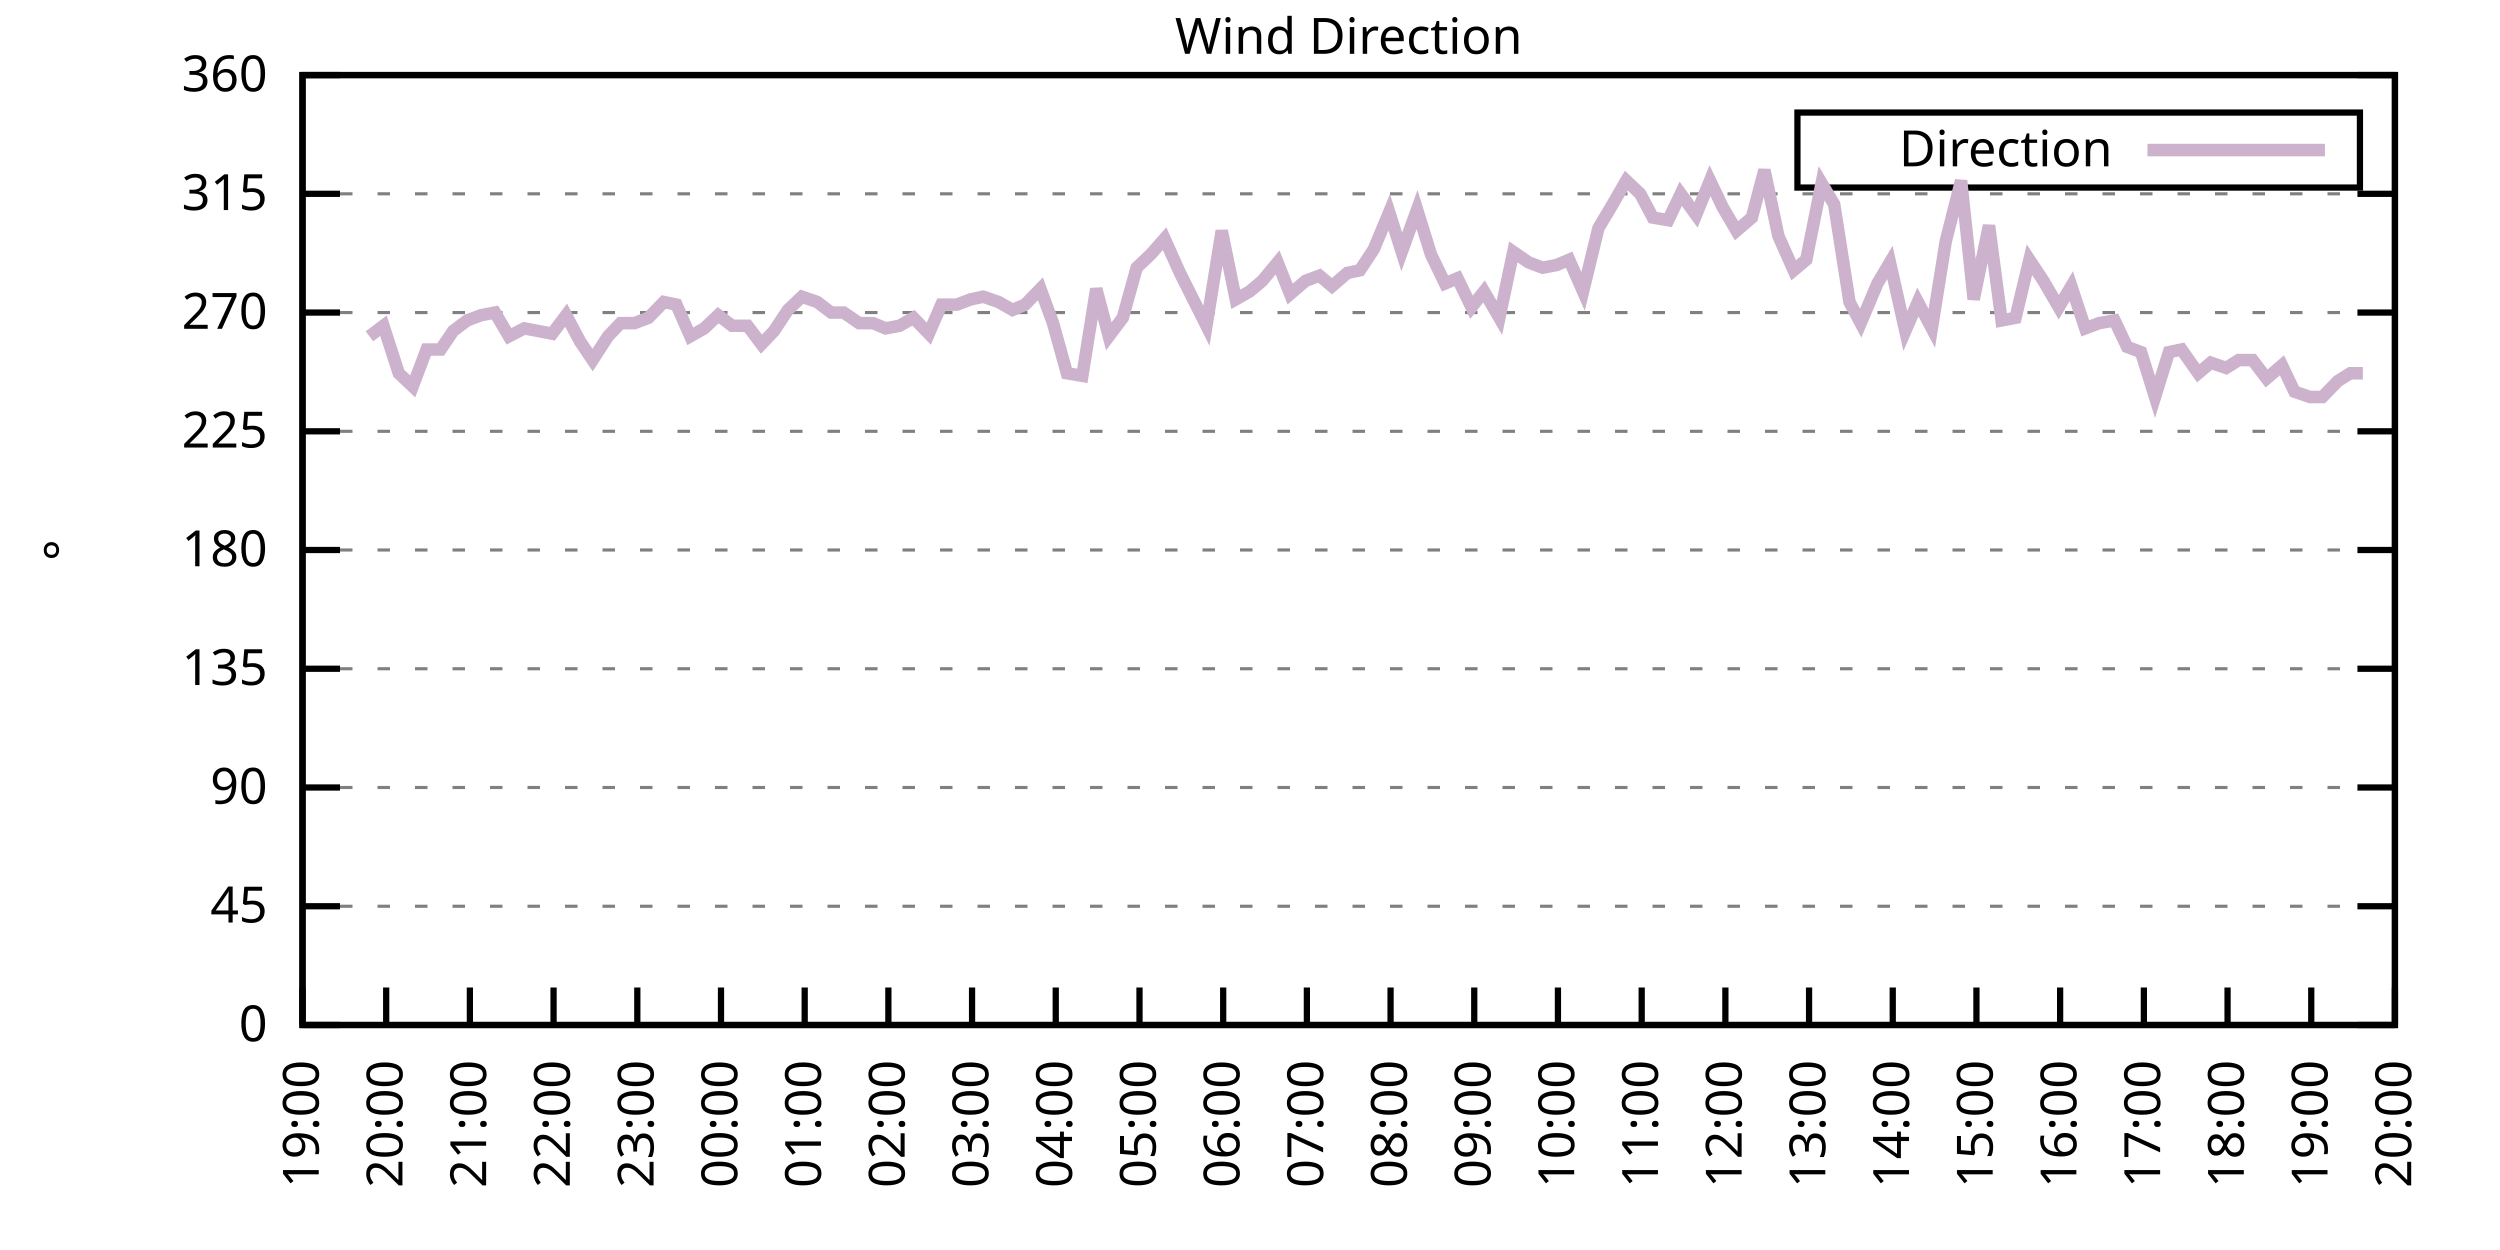
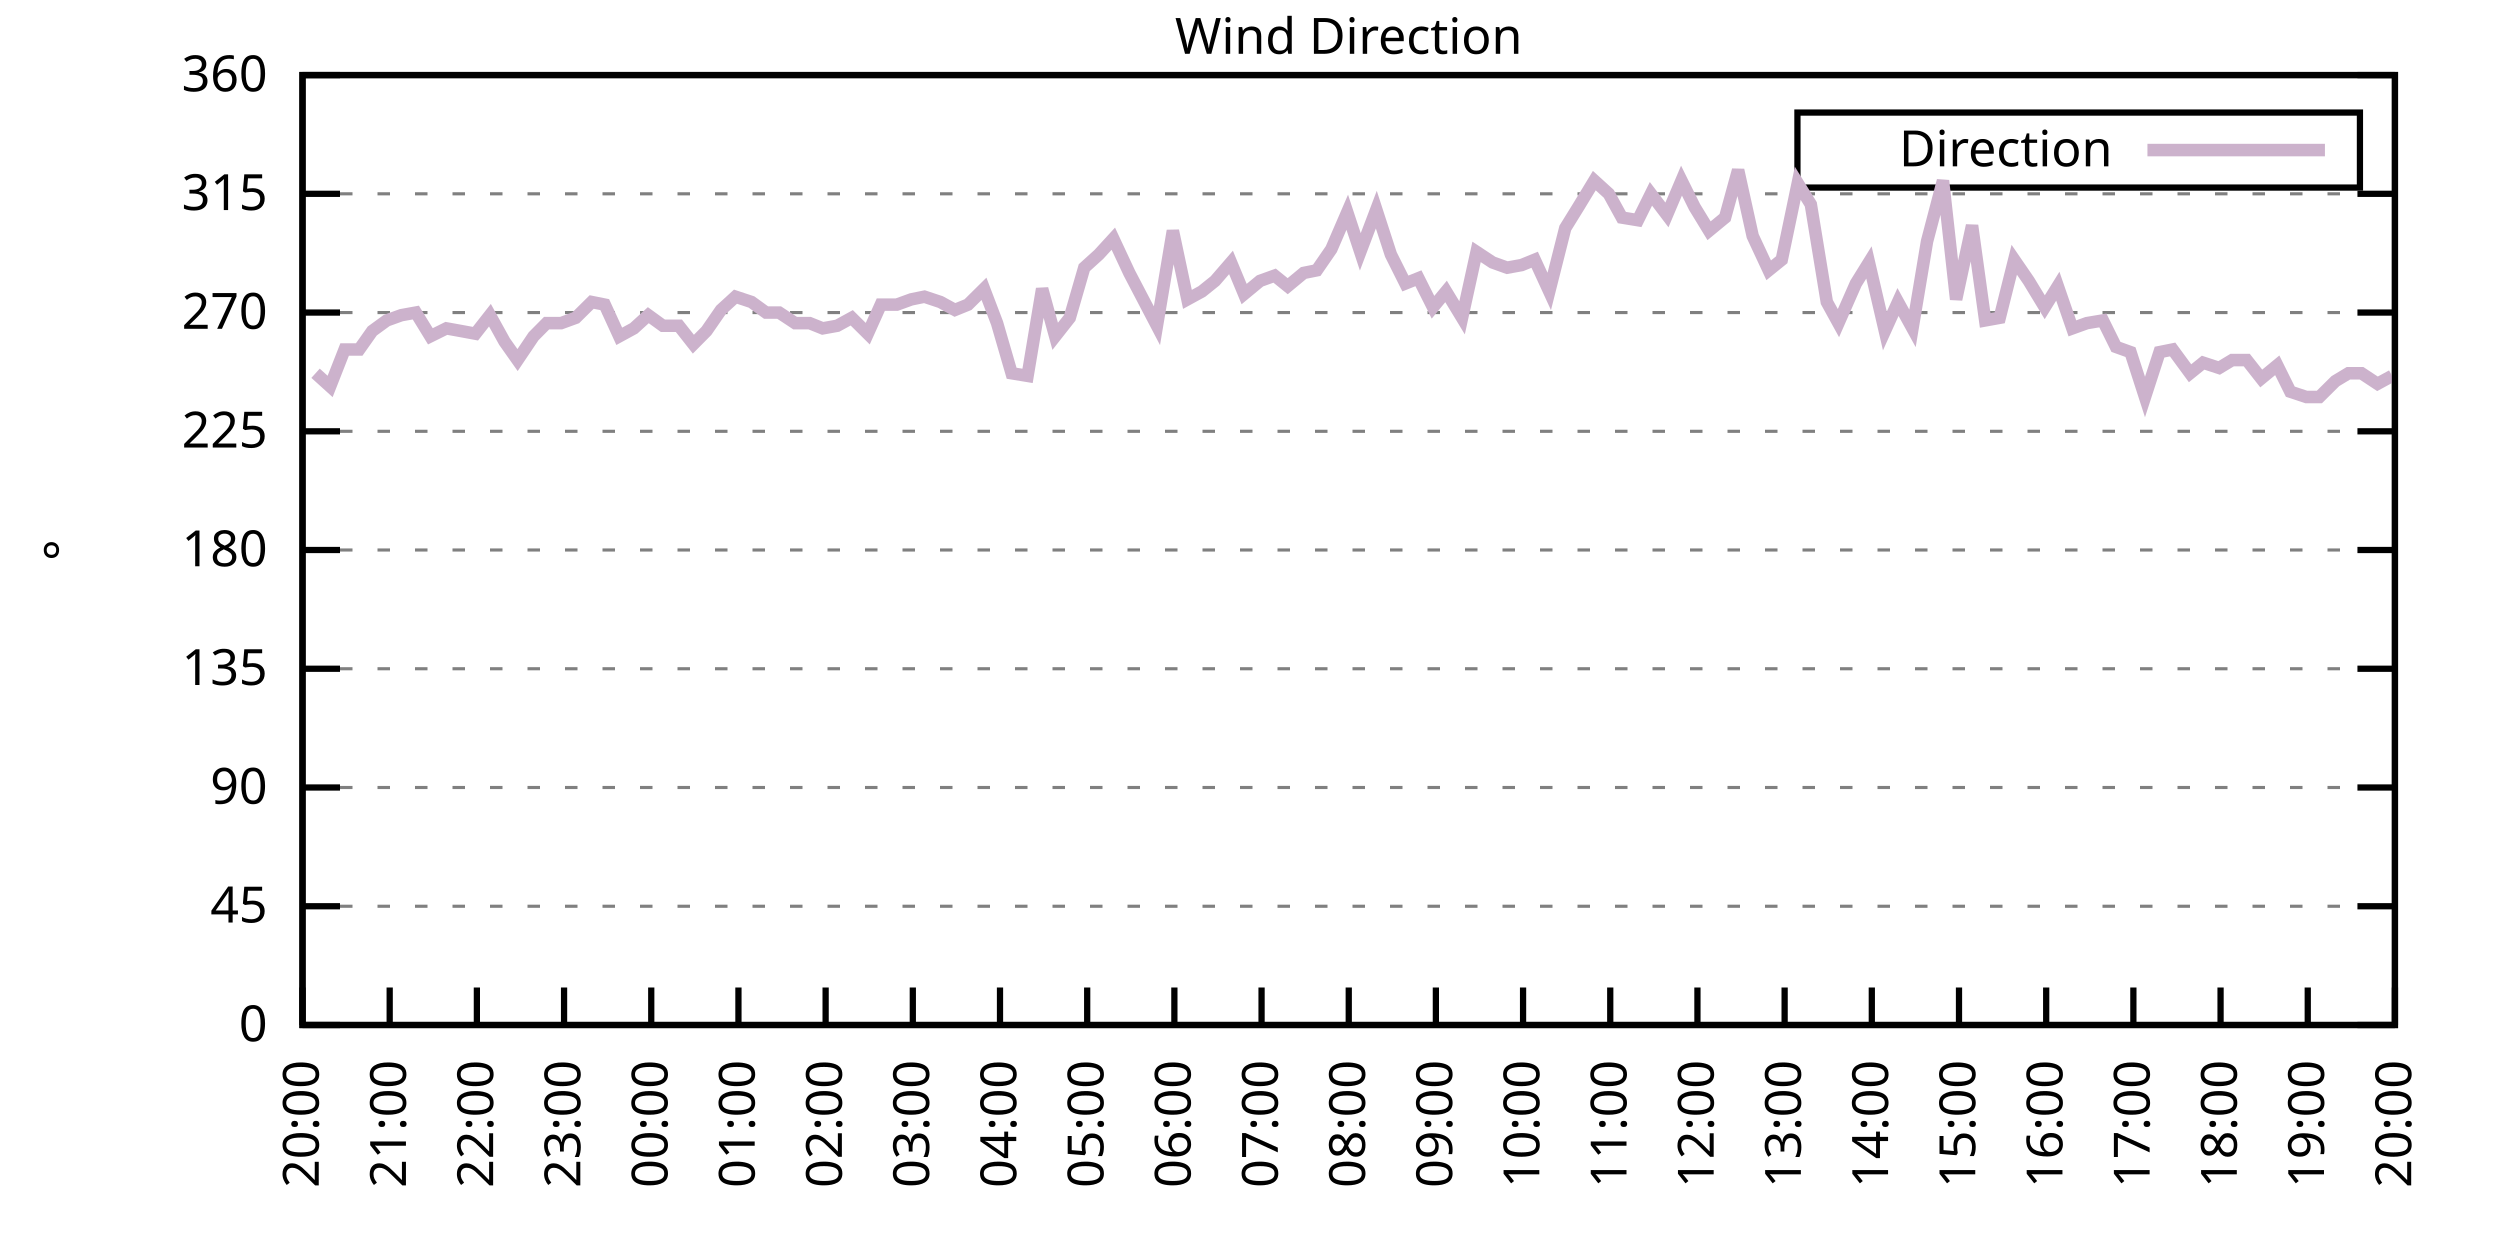
<svg xmlns="http://www.w3.org/2000/svg" xmlns:xlink="http://www.w3.org/1999/xlink" width="400" height="200" viewBox="0 0 400 200">
  <g id="gnuplot_canvas">
    <rect x="0" y="0" width="400" height="200" fill="none" />
    <defs>
      <circle id="gpDot" r="0.5" stroke-width="0.5" stroke="currentColor" />
      <path id="gpPt0" stroke-width="0.333" stroke="currentColor" d="M-1,0 h2 M0,-1 v2" />
      <path id="gpPt1" stroke-width="0.333" stroke="currentColor" d="M-1,-1 L1,1 M1,-1 L-1,1" />
      <path id="gpPt2" stroke-width="0.333" stroke="currentColor" d="M-1,0 L1,0 M0,-1 L0,1 M-1,-1 L1,1 M-1,1 L1,-1" />
      <rect id="gpPt3" stroke-width="0.333" stroke="currentColor" x="-1" y="-1" width="2" height="2" />
      <rect id="gpPt4" stroke-width="0.333" stroke="currentColor" fill="currentColor" x="-1" y="-1" width="2" height="2" />
      <circle id="gpPt5" stroke-width="0.333" stroke="currentColor" cx="0" cy="0" r="1" />
      <use xlink:href="#gpPt5" id="gpPt6" fill="currentColor" stroke="none" />
      <path id="gpPt7" stroke-width="0.333" stroke="currentColor" d="M0,-1.33 L-1.33,0.67 L1.33,0.67 z" />
      <use xlink:href="#gpPt7" id="gpPt8" fill="currentColor" stroke="none" />
      <use xlink:href="#gpPt7" id="gpPt9" stroke="currentColor" transform="rotate(180)" />
      <use xlink:href="#gpPt9" id="gpPt10" fill="currentColor" stroke="none" />
      <use xlink:href="#gpPt3" id="gpPt11" stroke="currentColor" transform="rotate(45)" />
      <use xlink:href="#gpPt11" id="gpPt12" fill="currentColor" stroke="none" />
      <path id="gpPt13" stroke-width="0.333" stroke="currentColor" d="M0,1.330 L1.265,0.411 L0.782,-1.067 L-0.782,-1.076 L-1.265,0.411 z" />
      <use xlink:href="#gpPt13" id="gpPt14" fill="currentColor" stroke="none" />
      <filter id="textbox" filterUnits="objectBoundingBox" x="0" y="0" height="1" width="1">
        <feFlood flood-color="white" flood-opacity="1" result="bgnd" />
        <feComposite in="SourceGraphic" in2="bgnd" operator="atop" />
      </filter>
      <filter id="greybox" filterUnits="objectBoundingBox" x="0" y="0" height="1" width="1">
        <feFlood flood-color="lightgrey" flood-opacity="1" result="grey" />
        <feComposite in="SourceGraphic" in2="grey" operator="atop" />
      </filter>
    </defs>
    <g fill="none" color="white" stroke="currentColor" stroke-width="1.00" stroke-linecap="butt" stroke-linejoin="miter">
</g>
    <g fill="none" color="black" stroke="currentColor" stroke-width="1.00" stroke-linecap="butt" stroke-linejoin="miter">
      <g stroke="none" shape-rendering="crispEdges">
        <polygon fill="rgb(255, 255, 255)" points="48.40,164.00 383.18,164.00 383.18,12.02 48.40,12.02 " />
      </g>
    </g>
    <g fill="none" color="black" stroke="currentColor" stroke-width="1.00" stroke-linecap="butt" stroke-linejoin="miter">
</g>
    <g fill="none" color="black" stroke="black" stroke-width="0.50" stroke-linecap="butt" stroke-linejoin="miter">
</g>
    <g fill="none" color="gray" stroke="currentColor" stroke-width="0.50" stroke-linecap="butt" stroke-linejoin="miter">
      <path stroke="gray" stroke-dasharray="2,4" class="gridline" d="M48.40,164.00 L383.19,164.00  " />
    </g>
    <g fill="none" color="gray" stroke="gray" stroke-width="1.00" stroke-linecap="butt" stroke-linejoin="miter">
</g>
    <g fill="none" color="black" stroke="currentColor" stroke-width="1.00" stroke-linecap="butt" stroke-linejoin="miter">
      <path stroke="black" d="M48.40,164.00 L54.40,164.00 M383.19,164.00 L377.19,164.00  " />
      <g transform="translate(42.80,166.60)" stroke="none" fill="black" font-family="Sans" font-size="8.00" text-anchor="end">
        <text>
          <tspan font-family="Sans"> 0</tspan>
        </text>
      </g>
    </g>
    <g fill="none" color="black" stroke="currentColor" stroke-width="1.00" stroke-linecap="butt" stroke-linejoin="miter">
</g>
    <g fill="none" color="black" stroke="black" stroke-width="0.50" stroke-linecap="butt" stroke-linejoin="miter">
</g>
    <g fill="none" color="gray" stroke="currentColor" stroke-width="0.50" stroke-linecap="butt" stroke-linejoin="miter">
      <path stroke="gray" stroke-dasharray="2,4" class="gridline" d="M48.40,145.00 L383.19,145.00  " />
    </g>
    <g fill="none" color="gray" stroke="gray" stroke-width="1.00" stroke-linecap="butt" stroke-linejoin="miter">
</g>
    <g fill="none" color="black" stroke="currentColor" stroke-width="1.00" stroke-linecap="butt" stroke-linejoin="miter">
      <path stroke="black" d="M48.40,145.00 L54.40,145.00 M383.19,145.00 L377.19,145.00  " />
      <g transform="translate(42.80,147.60)" stroke="none" fill="black" font-family="Sans" font-size="8.00" text-anchor="end">
        <text>
          <tspan font-family="Sans"> 45</tspan>
        </text>
      </g>
    </g>
    <g fill="none" color="black" stroke="currentColor" stroke-width="1.00" stroke-linecap="butt" stroke-linejoin="miter">
</g>
    <g fill="none" color="black" stroke="black" stroke-width="0.50" stroke-linecap="butt" stroke-linejoin="miter">
</g>
    <g fill="none" color="gray" stroke="currentColor" stroke-width="0.50" stroke-linecap="butt" stroke-linejoin="miter">
      <path stroke="gray" stroke-dasharray="2,4" class="gridline" d="M48.40,126.00 L383.19,126.00  " />
    </g>
    <g fill="none" color="gray" stroke="gray" stroke-width="1.00" stroke-linecap="butt" stroke-linejoin="miter">
</g>
    <g fill="none" color="black" stroke="currentColor" stroke-width="1.00" stroke-linecap="butt" stroke-linejoin="miter">
      <path stroke="black" d="M48.40,126.00 L54.40,126.00 M383.19,126.00 L377.19,126.00  " />
      <g transform="translate(42.80,128.60)" stroke="none" fill="black" font-family="Sans" font-size="8.00" text-anchor="end">
        <text>
          <tspan font-family="Sans"> 90</tspan>
        </text>
      </g>
    </g>
    <g fill="none" color="black" stroke="currentColor" stroke-width="1.00" stroke-linecap="butt" stroke-linejoin="miter">
</g>
    <g fill="none" color="black" stroke="black" stroke-width="0.50" stroke-linecap="butt" stroke-linejoin="miter">
</g>
    <g fill="none" color="gray" stroke="currentColor" stroke-width="0.50" stroke-linecap="butt" stroke-linejoin="miter">
      <path stroke="gray" stroke-dasharray="2,4" class="gridline" d="M48.40,107.00 L383.19,107.00  " />
    </g>
    <g fill="none" color="gray" stroke="gray" stroke-width="1.00" stroke-linecap="butt" stroke-linejoin="miter">
</g>
    <g fill="none" color="black" stroke="currentColor" stroke-width="1.00" stroke-linecap="butt" stroke-linejoin="miter">
      <path stroke="black" d="M48.40,107.00 L54.40,107.00 M383.19,107.00 L377.19,107.00  " />
      <g transform="translate(42.80,109.60)" stroke="none" fill="black" font-family="Sans" font-size="8.00" text-anchor="end">
        <text>
          <tspan font-family="Sans"> 135</tspan>
        </text>
      </g>
    </g>
    <g fill="none" color="black" stroke="currentColor" stroke-width="1.00" stroke-linecap="butt" stroke-linejoin="miter">
</g>
    <g fill="none" color="black" stroke="black" stroke-width="0.50" stroke-linecap="butt" stroke-linejoin="miter">
</g>
    <g fill="none" color="gray" stroke="currentColor" stroke-width="0.50" stroke-linecap="butt" stroke-linejoin="miter">
      <path stroke="gray" stroke-dasharray="2,4" class="gridline" d="M48.40,88.00 L383.19,88.00  " />
    </g>
    <g fill="none" color="gray" stroke="gray" stroke-width="1.00" stroke-linecap="butt" stroke-linejoin="miter">
</g>
    <g fill="none" color="black" stroke="currentColor" stroke-width="1.00" stroke-linecap="butt" stroke-linejoin="miter">
      <path stroke="black" d="M48.40,88.00 L54.40,88.00 M383.19,88.00 L377.19,88.00  " />
      <g transform="translate(42.80,90.60)" stroke="none" fill="black" font-family="Sans" font-size="8.00" text-anchor="end">
        <text>
          <tspan font-family="Sans"> 180</tspan>
        </text>
      </g>
    </g>
    <g fill="none" color="black" stroke="currentColor" stroke-width="1.00" stroke-linecap="butt" stroke-linejoin="miter">
</g>
    <g fill="none" color="black" stroke="black" stroke-width="0.50" stroke-linecap="butt" stroke-linejoin="miter">
</g>
    <g fill="none" color="gray" stroke="currentColor" stroke-width="0.50" stroke-linecap="butt" stroke-linejoin="miter">
      <path stroke="gray" stroke-dasharray="2,4" class="gridline" d="M48.40,69.01 L383.19,69.01  " />
    </g>
    <g fill="none" color="gray" stroke="gray" stroke-width="1.00" stroke-linecap="butt" stroke-linejoin="miter">
</g>
    <g fill="none" color="black" stroke="currentColor" stroke-width="1.00" stroke-linecap="butt" stroke-linejoin="miter">
      <path stroke="black" d="M48.40,69.01 L54.40,69.01 M383.19,69.01 L377.19,69.01  " />
      <g transform="translate(42.80,71.61)" stroke="none" fill="black" font-family="Sans" font-size="8.00" text-anchor="end">
        <text>
          <tspan font-family="Sans"> 225</tspan>
        </text>
      </g>
    </g>
    <g fill="none" color="black" stroke="currentColor" stroke-width="1.00" stroke-linecap="butt" stroke-linejoin="miter">
</g>
    <g fill="none" color="black" stroke="black" stroke-width="0.50" stroke-linecap="butt" stroke-linejoin="miter">
</g>
    <g fill="none" color="gray" stroke="currentColor" stroke-width="0.50" stroke-linecap="butt" stroke-linejoin="miter">
      <path stroke="gray" stroke-dasharray="2,4" class="gridline" d="M48.40,50.01 L383.19,50.01  " />
    </g>
    <g fill="none" color="gray" stroke="gray" stroke-width="1.00" stroke-linecap="butt" stroke-linejoin="miter">
</g>
    <g fill="none" color="black" stroke="currentColor" stroke-width="1.00" stroke-linecap="butt" stroke-linejoin="miter">
      <path stroke="black" d="M48.40,50.01 L54.40,50.01 M383.19,50.01 L377.19,50.01  " />
      <g transform="translate(42.80,52.61)" stroke="none" fill="black" font-family="Sans" font-size="8.00" text-anchor="end">
        <text>
          <tspan font-family="Sans"> 270</tspan>
        </text>
      </g>
    </g>
    <g fill="none" color="black" stroke="currentColor" stroke-width="1.00" stroke-linecap="butt" stroke-linejoin="miter">
</g>
    <g fill="none" color="black" stroke="black" stroke-width="0.50" stroke-linecap="butt" stroke-linejoin="miter">
</g>
    <g fill="none" color="gray" stroke="currentColor" stroke-width="0.50" stroke-linecap="butt" stroke-linejoin="miter">
      <path stroke="gray" stroke-dasharray="2,4" class="gridline" d="M48.40,31.01 L383.19,31.01  " />
    </g>
    <g fill="none" color="gray" stroke="gray" stroke-width="1.00" stroke-linecap="butt" stroke-linejoin="miter">
</g>
    <g fill="none" color="black" stroke="currentColor" stroke-width="1.00" stroke-linecap="butt" stroke-linejoin="miter">
      <path stroke="black" d="M48.40,31.01 L54.40,31.01 M383.19,31.01 L377.19,31.01  " />
      <g transform="translate(42.80,33.61)" stroke="none" fill="black" font-family="Sans" font-size="8.00" text-anchor="end">
        <text>
          <tspan font-family="Sans"> 315</tspan>
        </text>
      </g>
    </g>
    <g fill="none" color="black" stroke="currentColor" stroke-width="1.00" stroke-linecap="butt" stroke-linejoin="miter">
</g>
    <g fill="none" color="black" stroke="black" stroke-width="0.50" stroke-linecap="butt" stroke-linejoin="miter">
</g>
    <g fill="none" color="gray" stroke="currentColor" stroke-width="0.50" stroke-linecap="butt" stroke-linejoin="miter">
      <path stroke="gray" stroke-dasharray="2,4" class="gridline" d="M48.40,12.01 L383.19,12.01  " />
    </g>
    <g fill="none" color="gray" stroke="gray" stroke-width="1.00" stroke-linecap="butt" stroke-linejoin="miter">
</g>
    <g fill="none" color="black" stroke="currentColor" stroke-width="1.00" stroke-linecap="butt" stroke-linejoin="miter">
      <path stroke="black" d="M48.40,12.01 L54.40,12.01 M383.19,12.01 L377.19,12.01  " />
      <g transform="translate(42.80,14.61)" stroke="none" fill="black" font-family="Sans" font-size="8.00" text-anchor="end">
        <text>
          <tspan font-family="Sans"> 360</tspan>
        </text>
      </g>
    </g>
    <g fill="none" color="black" stroke="currentColor" stroke-width="1.00" stroke-linecap="butt" stroke-linejoin="miter">
      <path stroke="black" d="M48.40,164.00 L48.40,158.00  " />
      <g transform="translate(51.00,169.60) rotate(270.00)" stroke="none" fill="black" font-family="Sans" font-size="8.00" text-anchor="end">
        <text>
-           <tspan font-family="Sans">19:00</tspan>
-         </text>
-       </g>
-     </g>
-     <g fill="none" color="black" stroke="currentColor" stroke-width="1.00" stroke-linecap="butt" stroke-linejoin="miter">
-       <path stroke="black" d="M61.79,164.00 L61.79,158.00  " />
-       <g transform="translate(64.39,169.60) rotate(270.00)" stroke="none" fill="black" font-family="Sans" font-size="8.00" text-anchor="end">
-         <text>
          <tspan font-family="Sans">20:00</tspan>
        </text>
      </g>
    </g>
    <g fill="none" color="black" stroke="currentColor" stroke-width="1.00" stroke-linecap="butt" stroke-linejoin="miter">
-       <path stroke="black" d="M75.18,164.00 L75.18,158.00  " />
-       <g transform="translate(77.78,169.60) rotate(270.00)" stroke="none" fill="black" font-family="Sans" font-size="8.00" text-anchor="end">
+       <path stroke="black" d="M62.35,164.00 L62.35,158.00  " />
+       <g transform="translate(64.95,169.60) rotate(270.00)" stroke="none" fill="black" font-family="Sans" font-size="8.00" text-anchor="end">
        <text>
          <tspan font-family="Sans">21:00</tspan>
        </text>
      </g>
    </g>
    <g fill="none" color="black" stroke="currentColor" stroke-width="1.00" stroke-linecap="butt" stroke-linejoin="miter">
-       <path stroke="black" d="M88.57,164.00 L88.57,158.00  " />
-       <g transform="translate(91.17,169.60) rotate(270.00)" stroke="none" fill="black" font-family="Sans" font-size="8.00" text-anchor="end">
+       <path stroke="black" d="M76.30,164.00 L76.30,158.00  " />
+       <g transform="translate(78.90,169.60) rotate(270.00)" stroke="none" fill="black" font-family="Sans" font-size="8.00" text-anchor="end">
        <text>
          <tspan font-family="Sans">22:00</tspan>
        </text>
      </g>
    </g>
    <g fill="none" color="black" stroke="currentColor" stroke-width="1.00" stroke-linecap="butt" stroke-linejoin="miter">
-       <path stroke="black" d="M101.97,164.00 L101.97,158.00  " />
-       <g transform="translate(104.57,169.60) rotate(270.00)" stroke="none" fill="black" font-family="Sans" font-size="8.00" text-anchor="end">
+       <path stroke="black" d="M90.25,164.00 L90.25,158.00  " />
+       <g transform="translate(92.85,169.60) rotate(270.00)" stroke="none" fill="black" font-family="Sans" font-size="8.00" text-anchor="end">
        <text>
          <tspan font-family="Sans">23:00</tspan>
        </text>
      </g>
    </g>
    <g fill="none" color="black" stroke="currentColor" stroke-width="1.00" stroke-linecap="butt" stroke-linejoin="miter">
-       <path stroke="black" d="M115.36,164.00 L115.36,158.00  " />
-       <g transform="translate(117.96,169.60) rotate(270.00)" stroke="none" fill="black" font-family="Sans" font-size="8.00" text-anchor="end">
+       <path stroke="black" d="M104.20,164.00 L104.20,158.00  " />
+       <g transform="translate(106.80,169.60) rotate(270.00)" stroke="none" fill="black" font-family="Sans" font-size="8.00" text-anchor="end">
        <text>
          <tspan font-family="Sans">00:00</tspan>
        </text>
      </g>
    </g>
    <g fill="none" color="black" stroke="currentColor" stroke-width="1.00" stroke-linecap="butt" stroke-linejoin="miter">
-       <path stroke="black" d="M128.75,164.00 L128.75,158.00  " />
-       <g transform="translate(131.35,169.60) rotate(270.00)" stroke="none" fill="black" font-family="Sans" font-size="8.00" text-anchor="end">
+       <path stroke="black" d="M118.15,164.00 L118.15,158.00  " />
+       <g transform="translate(120.75,169.60) rotate(270.00)" stroke="none" fill="black" font-family="Sans" font-size="8.00" text-anchor="end">
        <text>
          <tspan font-family="Sans">01:00</tspan>
        </text>
      </g>
    </g>
    <g fill="none" color="black" stroke="currentColor" stroke-width="1.00" stroke-linecap="butt" stroke-linejoin="miter">
-       <path stroke="black" d="M142.14,164.00 L142.14,158.00  " />
-       <g transform="translate(144.74,169.60) rotate(270.00)" stroke="none" fill="black" font-family="Sans" font-size="8.00" text-anchor="end">
+       <path stroke="black" d="M132.10,164.00 L132.10,158.00  " />
+       <g transform="translate(134.70,169.60) rotate(270.00)" stroke="none" fill="black" font-family="Sans" font-size="8.00" text-anchor="end">
        <text>
          <tspan font-family="Sans">02:00</tspan>
        </text>
      </g>
    </g>
    <g fill="none" color="black" stroke="currentColor" stroke-width="1.00" stroke-linecap="butt" stroke-linejoin="miter">
-       <path stroke="black" d="M155.53,164.00 L155.53,158.00  " />
-       <g transform="translate(158.13,169.60) rotate(270.00)" stroke="none" fill="black" font-family="Sans" font-size="8.00" text-anchor="end">
+       <path stroke="black" d="M146.05,164.00 L146.05,158.00  " />
+       <g transform="translate(148.65,169.60) rotate(270.00)" stroke="none" fill="black" font-family="Sans" font-size="8.00" text-anchor="end">
        <text>
          <tspan font-family="Sans">03:00</tspan>
        </text>
      </g>
    </g>
    <g fill="none" color="black" stroke="currentColor" stroke-width="1.00" stroke-linecap="butt" stroke-linejoin="miter">
-       <path stroke="black" d="M168.92,164.00 L168.92,158.00  " />
-       <g transform="translate(171.52,169.60) rotate(270.00)" stroke="none" fill="black" font-family="Sans" font-size="8.00" text-anchor="end">
+       <path stroke="black" d="M160.00,164.00 L160.00,158.00  " />
+       <g transform="translate(162.60,169.60) rotate(270.00)" stroke="none" fill="black" font-family="Sans" font-size="8.00" text-anchor="end">
        <text>
          <tspan font-family="Sans">04:00</tspan>
        </text>
      </g>
    </g>
    <g fill="none" color="black" stroke="currentColor" stroke-width="1.00" stroke-linecap="butt" stroke-linejoin="miter">
-       <path stroke="black" d="M182.32,164.00 L182.32,158.00  " />
-       <g transform="translate(184.92,169.60) rotate(270.00)" stroke="none" fill="black" font-family="Sans" font-size="8.00" text-anchor="end">
+       <path stroke="black" d="M173.95,164.00 L173.95,158.00  " />
+       <g transform="translate(176.55,169.60) rotate(270.00)" stroke="none" fill="black" font-family="Sans" font-size="8.00" text-anchor="end">
        <text>
          <tspan font-family="Sans">05:00</tspan>
        </text>
      </g>
    </g>
    <g fill="none" color="black" stroke="currentColor" stroke-width="1.00" stroke-linecap="butt" stroke-linejoin="miter">
-       <path stroke="black" d="M195.71,164.00 L195.71,158.00  " />
-       <g transform="translate(198.31,169.60) rotate(270.00)" stroke="none" fill="black" font-family="Sans" font-size="8.00" text-anchor="end">
+       <path stroke="black" d="M187.90,164.00 L187.90,158.00  " />
+       <g transform="translate(190.50,169.60) rotate(270.00)" stroke="none" fill="black" font-family="Sans" font-size="8.00" text-anchor="end">
        <text>
          <tspan font-family="Sans">06:00</tspan>
        </text>
      </g>
    </g>
    <g fill="none" color="black" stroke="currentColor" stroke-width="1.00" stroke-linecap="butt" stroke-linejoin="miter">
-       <path stroke="black" d="M209.10,164.00 L209.10,158.00  " />
-       <g transform="translate(211.70,169.60) rotate(270.00)" stroke="none" fill="black" font-family="Sans" font-size="8.00" text-anchor="end">
+       <path stroke="black" d="M201.85,164.00 L201.85,158.00  " />
+       <g transform="translate(204.45,169.60) rotate(270.00)" stroke="none" fill="black" font-family="Sans" font-size="8.00" text-anchor="end">
        <text>
          <tspan font-family="Sans">07:00</tspan>
        </text>
      </g>
    </g>
    <g fill="none" color="black" stroke="currentColor" stroke-width="1.00" stroke-linecap="butt" stroke-linejoin="miter">
-       <path stroke="black" d="M222.49,164.00 L222.49,158.00  " />
-       <g transform="translate(225.09,169.60) rotate(270.00)" stroke="none" fill="black" font-family="Sans" font-size="8.00" text-anchor="end">
+       <path stroke="black" d="M215.80,164.00 L215.80,158.00  " />
+       <g transform="translate(218.40,169.60) rotate(270.00)" stroke="none" fill="black" font-family="Sans" font-size="8.00" text-anchor="end">
        <text>
          <tspan font-family="Sans">08:00</tspan>
        </text>
      </g>
    </g>
    <g fill="none" color="black" stroke="currentColor" stroke-width="1.00" stroke-linecap="butt" stroke-linejoin="miter">
-       <path stroke="black" d="M235.88,164.00 L235.88,158.00  " />
-       <g transform="translate(238.48,169.60) rotate(270.00)" stroke="none" fill="black" font-family="Sans" font-size="8.00" text-anchor="end">
+       <path stroke="black" d="M229.74,164.00 L229.74,158.00  " />
+       <g transform="translate(232.34,169.60) rotate(270.00)" stroke="none" fill="black" font-family="Sans" font-size="8.00" text-anchor="end">
        <text>
          <tspan font-family="Sans">09:00</tspan>
        </text>
      </g>
    </g>
    <g fill="none" color="black" stroke="currentColor" stroke-width="1.00" stroke-linecap="butt" stroke-linejoin="miter">
-       <path stroke="black" d="M249.27,164.00 L249.27,158.00  " />
-       <g transform="translate(251.87,169.60) rotate(270.00)" stroke="none" fill="black" font-family="Sans" font-size="8.00" text-anchor="end">
+       <path stroke="black" d="M243.69,164.00 L243.69,158.00  " />
+       <g transform="translate(246.29,169.60) rotate(270.00)" stroke="none" fill="black" font-family="Sans" font-size="8.00" text-anchor="end">
        <text>
          <tspan font-family="Sans">10:00</tspan>
        </text>
      </g>
    </g>
    <g fill="none" color="black" stroke="currentColor" stroke-width="1.00" stroke-linecap="butt" stroke-linejoin="miter">
-       <path stroke="black" d="M262.67,164.00 L262.67,158.00  " />
-       <g transform="translate(265.27,169.60) rotate(270.00)" stroke="none" fill="black" font-family="Sans" font-size="8.00" text-anchor="end">
+       <path stroke="black" d="M257.64,164.00 L257.64,158.00  " />
+       <g transform="translate(260.24,169.60) rotate(270.00)" stroke="none" fill="black" font-family="Sans" font-size="8.00" text-anchor="end">
        <text>
          <tspan font-family="Sans">11:00</tspan>
        </text>
      </g>
    </g>
    <g fill="none" color="black" stroke="currentColor" stroke-width="1.00" stroke-linecap="butt" stroke-linejoin="miter">
-       <path stroke="black" d="M276.06,164.00 L276.06,158.00  " />
-       <g transform="translate(278.66,169.60) rotate(270.00)" stroke="none" fill="black" font-family="Sans" font-size="8.00" text-anchor="end">
+       <path stroke="black" d="M271.59,164.00 L271.59,158.00  " />
+       <g transform="translate(274.19,169.60) rotate(270.00)" stroke="none" fill="black" font-family="Sans" font-size="8.00" text-anchor="end">
        <text>
          <tspan font-family="Sans">12:00</tspan>
        </text>
      </g>
    </g>
    <g fill="none" color="black" stroke="currentColor" stroke-width="1.00" stroke-linecap="butt" stroke-linejoin="miter">
-       <path stroke="black" d="M289.45,164.00 L289.45,158.00  " />
-       <g transform="translate(292.05,169.60) rotate(270.00)" stroke="none" fill="black" font-family="Sans" font-size="8.00" text-anchor="end">
+       <path stroke="black" d="M285.54,164.00 L285.54,158.00  " />
+       <g transform="translate(288.14,169.60) rotate(270.00)" stroke="none" fill="black" font-family="Sans" font-size="8.00" text-anchor="end">
        <text>
          <tspan font-family="Sans">13:00</tspan>
        </text>
      </g>
    </g>
    <g fill="none" color="black" stroke="currentColor" stroke-width="1.00" stroke-linecap="butt" stroke-linejoin="miter">
-       <path stroke="black" d="M302.84,164.00 L302.84,158.00  " />
-       <g transform="translate(305.44,169.60) rotate(270.00)" stroke="none" fill="black" font-family="Sans" font-size="8.00" text-anchor="end">
+       <path stroke="black" d="M299.49,164.00 L299.49,158.00  " />
+       <g transform="translate(302.09,169.60) rotate(270.00)" stroke="none" fill="black" font-family="Sans" font-size="8.00" text-anchor="end">
        <text>
          <tspan font-family="Sans">14:00</tspan>
        </text>
      </g>
    </g>
    <g fill="none" color="black" stroke="currentColor" stroke-width="1.00" stroke-linecap="butt" stroke-linejoin="miter">
-       <path stroke="black" d="M316.23,164.00 L316.23,158.00  " />
-       <g transform="translate(318.83,169.60) rotate(270.00)" stroke="none" fill="black" font-family="Sans" font-size="8.00" text-anchor="end">
+       <path stroke="black" d="M313.44,164.00 L313.44,158.00  " />
+       <g transform="translate(316.04,169.60) rotate(270.00)" stroke="none" fill="black" font-family="Sans" font-size="8.00" text-anchor="end">
        <text>
          <tspan font-family="Sans">15:00</tspan>
        </text>
      </g>
    </g>
    <g fill="none" color="black" stroke="currentColor" stroke-width="1.00" stroke-linecap="butt" stroke-linejoin="miter">
-       <path stroke="black" d="M329.62,164.00 L329.62,158.00  " />
-       <g transform="translate(332.22,169.60) rotate(270.00)" stroke="none" fill="black" font-family="Sans" font-size="8.00" text-anchor="end">
+       <path stroke="black" d="M327.39,164.00 L327.39,158.00  " />
+       <g transform="translate(329.99,169.60) rotate(270.00)" stroke="none" fill="black" font-family="Sans" font-size="8.00" text-anchor="end">
        <text>
          <tspan font-family="Sans">16:00</tspan>
        </text>
      </g>
    </g>
    <g fill="none" color="black" stroke="currentColor" stroke-width="1.00" stroke-linecap="butt" stroke-linejoin="miter">
-       <path stroke="black" d="M343.02,164.00 L343.02,158.00  " />
-       <g transform="translate(345.62,169.60) rotate(270.00)" stroke="none" fill="black" font-family="Sans" font-size="8.00" text-anchor="end">
+       <path stroke="black" d="M341.34,164.00 L341.34,158.00  " />
+       <g transform="translate(343.94,169.60) rotate(270.00)" stroke="none" fill="black" font-family="Sans" font-size="8.00" text-anchor="end">
        <text>
          <tspan font-family="Sans">17:00</tspan>
        </text>
      </g>
    </g>
    <g fill="none" color="black" stroke="currentColor" stroke-width="1.00" stroke-linecap="butt" stroke-linejoin="miter">
-       <path stroke="black" d="M356.41,164.00 L356.41,158.00  " />
-       <g transform="translate(359.01,169.60) rotate(270.00)" stroke="none" fill="black" font-family="Sans" font-size="8.00" text-anchor="end">
+       <path stroke="black" d="M355.29,164.00 L355.29,158.00  " />
+       <g transform="translate(357.89,169.60) rotate(270.00)" stroke="none" fill="black" font-family="Sans" font-size="8.00" text-anchor="end">
        <text>
          <tspan font-family="Sans">18:00</tspan>
        </text>
      </g>
    </g>
    <g fill="none" color="black" stroke="currentColor" stroke-width="1.00" stroke-linecap="butt" stroke-linejoin="miter">
-       <path stroke="black" d="M369.80,164.00 L369.80,158.00  " />
-       <g transform="translate(372.40,169.60) rotate(270.00)" stroke="none" fill="black" font-family="Sans" font-size="8.00" text-anchor="end">
+       <path stroke="black" d="M369.24,164.00 L369.24,158.00  " />
+       <g transform="translate(371.84,169.60) rotate(270.00)" stroke="none" fill="black" font-family="Sans" font-size="8.00" text-anchor="end">
        <text>
          <tspan font-family="Sans">19:00</tspan>
        </text>
      </g>
    </g>
    <g fill="none" color="black" stroke="currentColor" stroke-width="1.00" stroke-linecap="butt" stroke-linejoin="miter">
      <path stroke="black" d="M383.19,164.00 L383.19,158.00  " />
      <g transform="translate(385.79,169.60) rotate(270.00)" stroke="none" fill="black" font-family="Sans" font-size="8.00" text-anchor="end">
        <text>
          <tspan font-family="Sans">20:00</tspan>
        </text>
      </g>
    </g>
    <g fill="none" color="black" stroke="currentColor" stroke-width="1.00" stroke-linecap="butt" stroke-linejoin="miter">
</g>
    <g fill="none" color="black" stroke="currentColor" stroke-width="1.00" stroke-linecap="butt" stroke-linejoin="miter">
      <path stroke="black" d="M48.40,12.01 L48.40,164.00 L383.19,164.00 L383.19,12.01 L48.40,12.01 Z  " />
    </g>
    <g fill="none" color="black" stroke="currentColor" stroke-width="1.00" stroke-linecap="butt" stroke-linejoin="miter">
</g>
    <g fill="none" color="black" stroke="currentColor" stroke-width="1.00" stroke-linecap="butt" stroke-linejoin="miter">
      <path stroke="black" d="M287.59,30.01 L287.59,18.01 L377.59,18.01 L377.59,30.01 L287.59,30.01 Z  " />
    </g>
    <g id="Wind_direction_plot_1">
      <g fill="none" color="white" stroke="black" stroke-width="2.00" stroke-linecap="butt" stroke-linejoin="miter">
</g>
      <g fill="none" color="black" stroke="currentColor" stroke-width="2.00" stroke-linecap="butt" stroke-linejoin="miter">
        <g transform="translate(337.99,26.61)" stroke="none" fill="black" font-family="Sans" font-size="8.00" text-anchor="end">
          <text>
            <tspan font-family="Sans">Direction</tspan>
          </text>
        </g>
      </g>
      <g fill="none" color="black" stroke="currentColor" stroke-width="2.00" stroke-linecap="butt" stroke-linejoin="miter">
-         <path stroke="rgb(204, 178, 204)" d="M343.59,24.01 L371.99,24.01 M59.11,53.81 L61.35,52.12 L63.80,59.72 L66.03,61.83 L68.26,55.92 L70.50,55.92   L72.50,52.96 L74.74,51.27 L76.97,50.43 L79.20,50.01 L81.43,53.81 L83.89,52.54 L86.12,52.96 L88.35,53.39   L90.58,50.43 L92.82,54.65 L94.82,57.61 L97.28,53.81 L99.29,51.70 L101.52,51.70 L103.75,50.85 L106.21,48.32   L108.22,48.74 L110.45,53.81 L112.68,52.54 L114.91,50.43 L117.14,52.12 L119.60,52.12 L121.83,55.07 L123.84,52.96   L126.07,49.59 L128.30,47.47 L130.76,48.32 L132.99,50.01 L135.00,50.01 L137.45,51.70 L139.69,51.70 L141.69,52.54   L143.93,52.12 L146.16,50.85 L148.61,53.39 L150.62,48.74 L153.08,48.74 L155.31,47.90 L157.32,47.47 L159.77,48.32   L162.01,49.59 L164.01,48.74 L166.47,46.21 L168.48,51.70 L170.71,59.72 L173.17,60.14 L175.40,46.21 L177.41,53.81   L179.64,50.85 L181.87,42.83 L184.10,40.72 L186.33,38.19 L188.79,43.67 L193.03,52.12 L195.48,36.92 L197.72,47.90   L199.95,46.63 L201.96,44.94 L204.41,41.99 L206.42,47.05 L208.88,44.94 L211.11,44.10 L213.12,45.79 L215.57,43.67   L217.58,43.25 L219.81,39.87 L222.27,33.96 L224.28,40.30 L226.73,33.54 L228.96,40.72 L231.20,45.36 L233.20,44.52   L235.44,49.16 L237.44,46.63 L239.90,50.85 L242.13,40.30 L244.59,41.99 L246.82,42.83 L249.05,42.41 L251.06,41.56   L253.29,46.63 L255.75,36.50 L257.76,33.12 L260.21,28.90 L262.44,31.01 L264.45,34.81 L266.91,35.23 L268.92,31.01   L271.37,34.39 L273.60,28.90 L275.61,33.12 L277.84,36.92 L280.30,34.81 L282.31,27.21 L284.54,37.76 L286.99,43.25   L289.00,41.56 L291.46,29.32 L293.47,32.70 L295.92,48.32 L297.71,51.70 L300.39,45.36 L302.39,41.99 L304.85,52.96   L306.86,48.32 L309.09,52.54 L311.32,38.61 L313.78,28.90 L315.79,47.90 L318.24,36.08 L320.25,51.27 L322.48,50.85   L324.71,41.56 L326.95,44.94 L329.40,49.16 L331.41,45.79 L333.64,52.54 L335.87,51.70 L338.33,51.27 L340.34,55.50   L342.57,56.34 L344.80,63.52 L347.03,56.34 L349.04,55.92 L351.72,59.72 L353.73,58.03 L356.18,58.87 L358.19,57.61   L360.42,57.61 L362.66,60.56 L365.11,58.45 L367.12,62.67 L369.58,63.52 L371.58,63.52 L374.04,60.98 L376.05,59.72   L378.06,59.72  " />
+         <path stroke="rgb(204, 178, 204)" d="M343.59,24.01 L371.99,24.01 M50.49,59.72 L52.82,61.83 L55.14,55.92 L57.47,55.92 L59.56,52.96 L61.88,51.27   L64.21,50.43 L66.53,50.01 L68.86,53.81 L71.42,52.54 L73.74,52.96 L76.07,53.39 L78.39,50.43 L80.72,54.65   L82.81,57.61 L85.37,53.81 L87.46,51.70 L89.78,51.70 L92.11,50.85 L94.67,48.32 L96.76,48.74 L99.08,53.81   L101.41,52.54 L103.73,50.43 L106.06,52.12 L108.62,52.12 L110.94,55.07 L113.03,52.96 L115.36,49.59 L117.68,47.47   L120.24,48.32 L122.57,50.01 L124.66,50.01 L127.22,51.70 L129.54,51.70 L131.63,52.54 L133.96,52.12 L136.28,50.85   L138.84,53.39 L140.93,48.74 L143.49,48.74 L145.81,47.90 L147.91,47.47 L150.46,48.32 L152.79,49.59 L154.88,48.74   L157.44,46.21 L159.53,51.70 L161.86,59.72 L164.41,60.14 L166.74,46.21 L168.83,53.81 L171.16,50.85 L173.48,42.83   L175.81,40.72 L178.13,38.19 L180.69,43.67 L185.11,52.12 L187.66,36.92 L189.99,47.90 L192.31,46.63 L194.41,44.94   L196.96,41.99 L199.06,47.05 L201.61,44.94 L203.94,44.10 L206.03,45.79 L208.59,43.67 L210.68,43.25 L213.01,39.87   L215.56,33.96 L217.65,40.30 L220.21,33.54 L222.54,40.72 L224.86,45.36 L226.95,44.52 L229.28,49.16 L231.37,46.63   L233.93,50.85 L236.25,40.30 L238.81,41.99 L241.14,42.83 L243.46,42.41 L245.55,41.56 L247.88,46.63 L250.44,36.50   L252.53,33.12 L255.09,28.90 L257.41,31.01 L259.50,34.81 L262.06,35.23 L264.15,31.01 L266.71,34.39 L269.04,28.90   L271.13,33.12 L273.45,36.92 L276.01,34.81 L278.10,27.21 L280.43,37.76 L282.99,43.25 L285.08,41.56 L287.64,29.32   L289.73,32.70 L292.29,48.32 L294.15,51.70 L296.94,45.36 L299.03,41.99 L301.58,52.96 L303.68,48.32 L306.00,52.54   L308.33,38.61 L310.88,28.90 L312.98,47.90 L315.53,36.08 L317.63,51.27 L319.95,50.85 L322.28,41.56 L324.60,44.94   L327.16,49.16 L329.25,45.79 L331.58,52.54 L333.90,51.70 L336.46,51.27 L338.55,55.50 L340.88,56.34 L343.20,63.52   L345.53,56.34 L347.62,55.92 L350.41,59.72 L352.50,58.03 L355.06,58.87 L357.15,57.61 L359.48,57.61 L361.80,60.56   L364.36,58.45 L366.45,62.67 L369.01,63.52 L371.10,63.52 L373.66,60.98 L375.75,59.72 L377.84,59.72 L380.40,61.41   L382.73,60.14  " />
      </g>
    </g>
    <g fill="none" color="black" stroke="currentColor" stroke-width="2.00" stroke-linecap="butt" stroke-linejoin="miter">
</g>
    <g fill="none" color="black" stroke="black" stroke-width="1.00" stroke-linecap="butt" stroke-linejoin="miter">
</g>
    <g fill="none" color="black" stroke="currentColor" stroke-width="1.00" stroke-linecap="butt" stroke-linejoin="miter">
      <path stroke="black" d="M48.40,12.01 L48.40,164.00 L383.19,164.00 L383.19,12.01 L48.40,12.01 Z  " />
      <g transform="translate(12.80,88.01) rotate(270.00)" stroke="none" fill="black" font-family="Sans" font-size="8.00" text-anchor="middle">
        <text>
          <tspan font-family="Sans">°</tspan>
        </text>
      </g>
    </g>
    <g fill="none" color="black" stroke="currentColor" stroke-width="1.00" stroke-linecap="butt" stroke-linejoin="miter">
</g>
    <g fill="none" color="black" stroke="currentColor" stroke-width="1.00" stroke-linecap="butt" stroke-linejoin="miter">
      <g transform="translate(215.79,8.61)" stroke="none" fill="black" font-family="Sans" font-size="8.00" text-anchor="middle">
        <text>
          <tspan font-family="Sans">Wind Direction</tspan>
        </text>
      </g>
    </g>
    <g fill="none" color="black" stroke="currentColor" stroke-width="1.00" stroke-linecap="butt" stroke-linejoin="miter">
</g>
  </g>
</svg>
